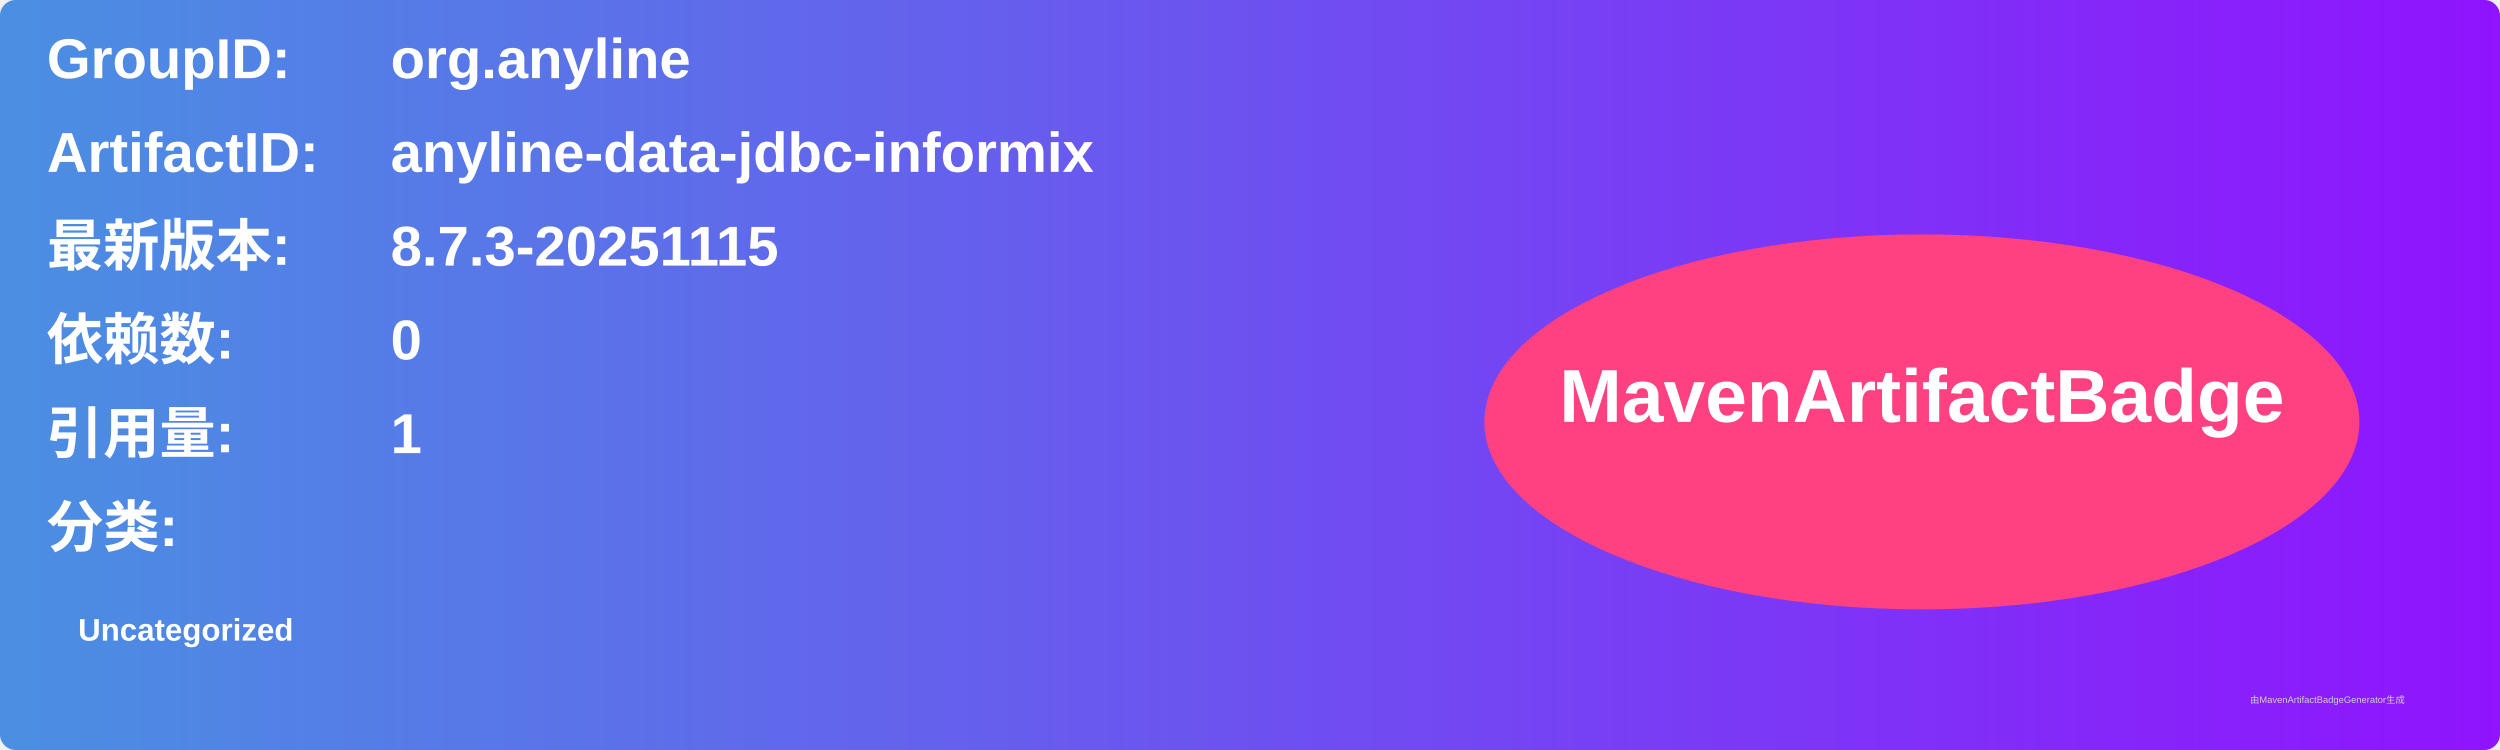
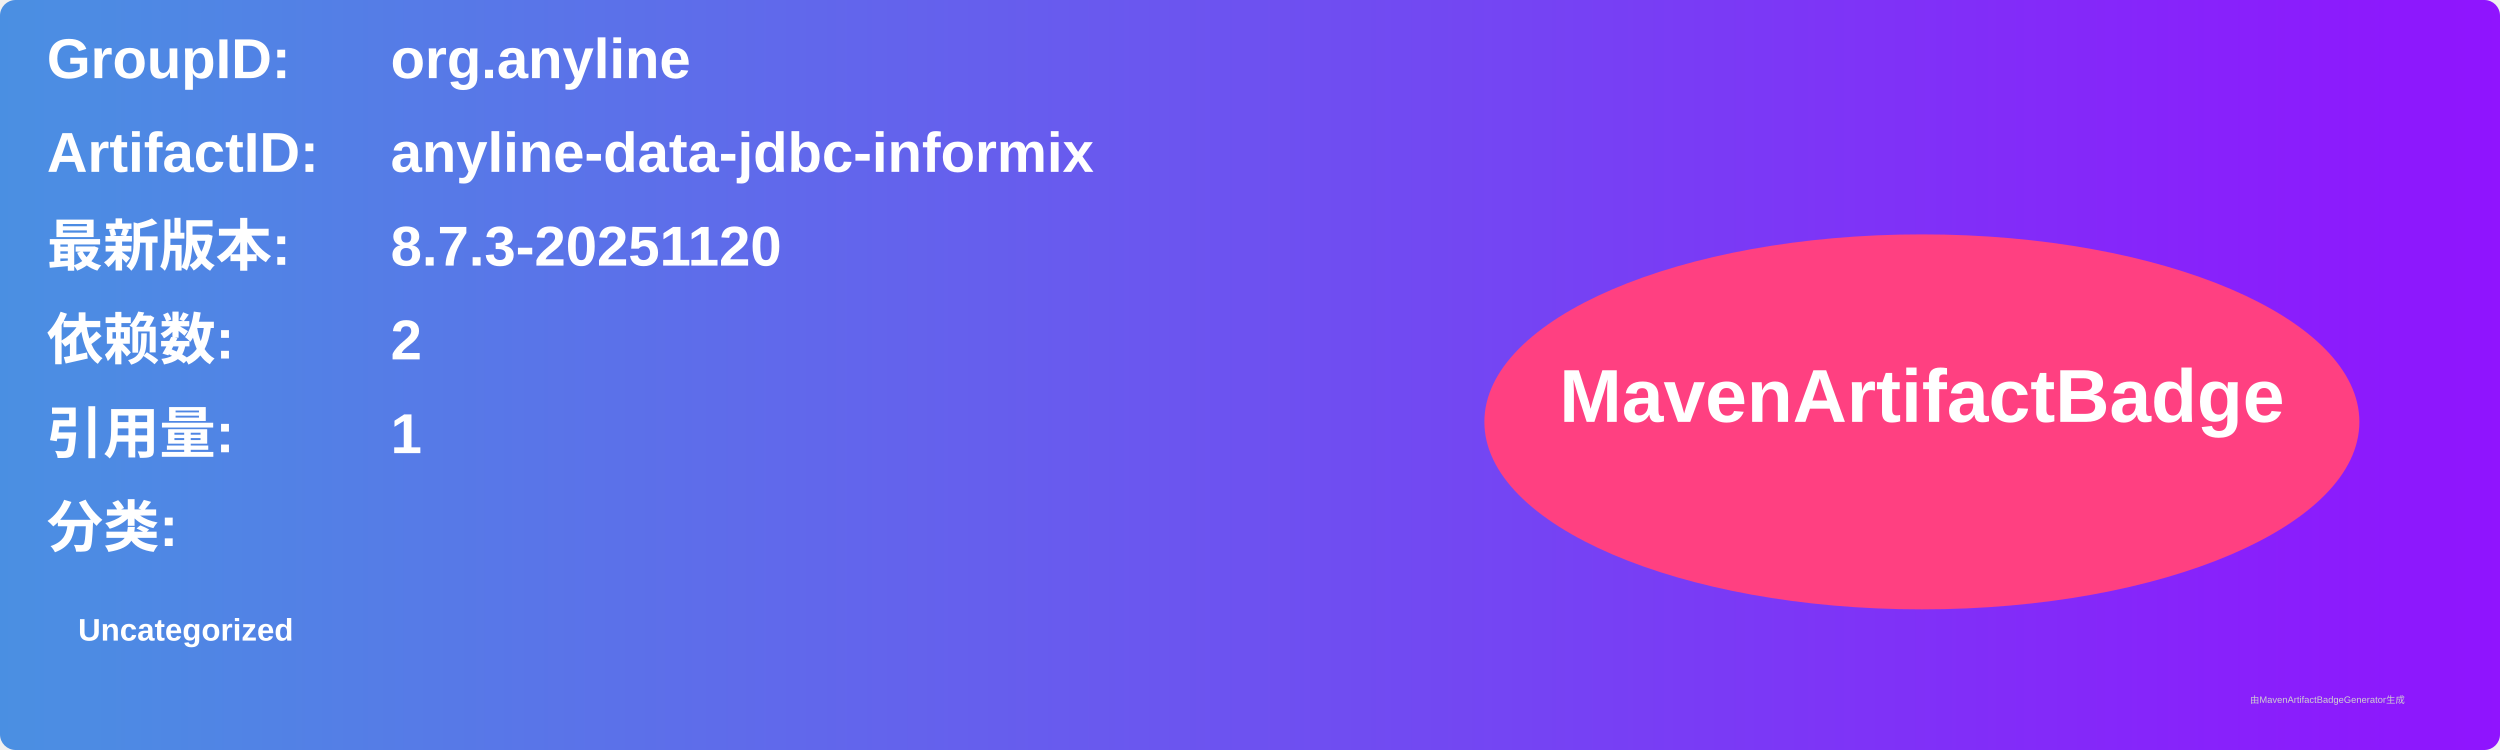
<svg xmlns="http://www.w3.org/2000/svg" width="800" height="240" viewBox="0 0 800 240">
  <linearGradient id="grad" x1="0%" y1="0%" x2="100%" y2="0%">
    <stop offset="0%" stop-color="#4a90e2" />
    <stop offset="100%" stop-color="#9013fe" />
  </linearGradient>
  <rect width="100%" height="100%" rx="5" ry="5" fill="url(#grad)" />
  <g transform="translate(15, 15)">
    <text x="0" y="10" font-family="Arial" font-size="18" fill="white" font-weight="bold" width="260">GroupID:</text>
    <text x="110" y="10" font-family="Arial" font-size="18" fill="white" font-weight="bold" width="460">org.anyline</text>
    <text x="0" y="40" font-family="Arial" font-size="18" fill="white" font-weight="bold" width="260">ArtifactID:</text>
    <text x="110" y="40" font-family="Arial" font-size="18" fill="white" font-weight="bold" width="460">anyline-data-jdbc-informix</text>
    <text x="0" y="70" font-family="Arial" font-size="18" fill="white" font-weight="bold">最新版本:</text>
    <text x="110" y="70" font-family="Arial" font-size="18" fill="white" font-weight="bold">
-       <tspan font-weight="bold">8.7.3-20251115</tspan>
+       <tspan font-weight="bold">8.7.3-20251120</tspan>
    </text>
    <text x="0" y="100" font-family="Arial" font-size="18" fill="white" font-weight="bold">依赖数: </text>
    <text x="110" y="100" font-family="Arial" font-size="18" fill="white">
-       <tspan font-weight="bold">0</tspan>
+       <tspan font-weight="bold">2</tspan>
    </text>
    <text x="0" y="130" font-family="Arial" font-size="18" fill="white" font-weight="bold">引用量: </text>
    <text x="110" y="130" font-family="Arial" font-size="18" fill="white">
      <tspan font-weight="bold">1</tspan>
    </text>
    <text x="0" y="160" font-family="Arial" font-size="18" fill="white" font-weight="bold">分类:</text>
    <text x="10" y="190" font-family="Arial" font-size="10" fill="white">
      <tspan font-weight="bold">Uncategorized</tspan>
    </text>
    <ellipse cx="600" cy="120" rx="140" ry="60" fill="#ff4081" />
    <text x="600" y="120" text-anchor="middle" font-family="Arial" font-size="24" fill="white" font-weight="bold">MavenArtifactBadge</text>
  </g>
  <text x="720" y="225" font-family="Arial" font-size="3" fill="#d0d0d0">由MavenArtifactBadgeGenerator生成</text>
</svg>
